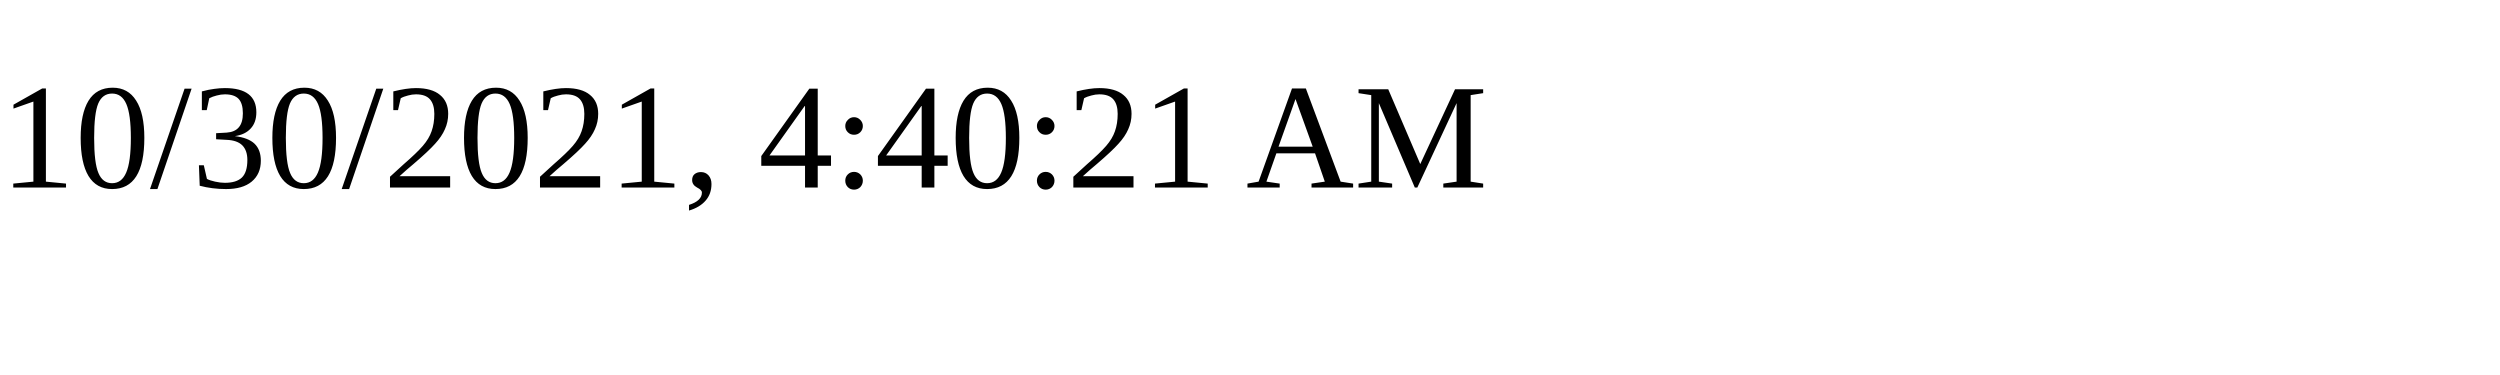
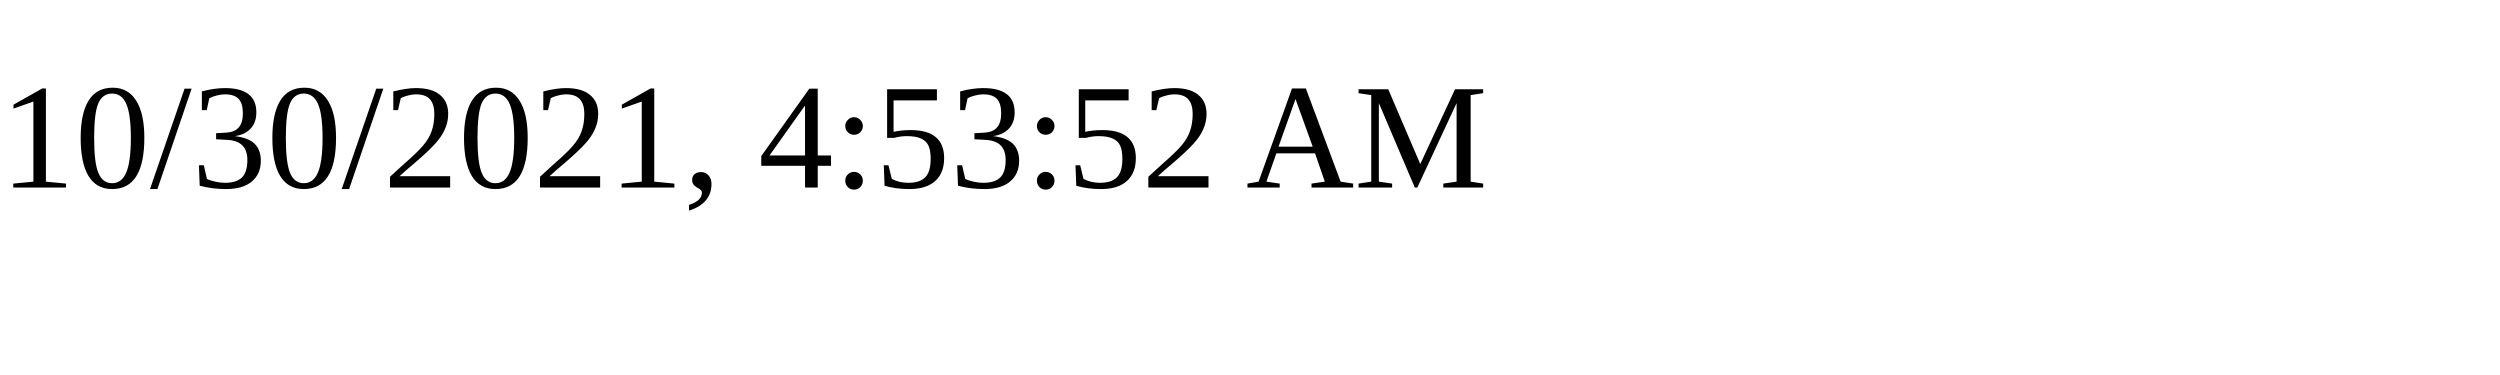
<svg xmlns="http://www.w3.org/2000/svg" height="30" width="200">
-   <text x="0" y="15">10/30/2021, 4:40:21 AM</text>
+   <text x="0" y="15">10/30/2021, 4:53:52 AM</text>
</svg>
